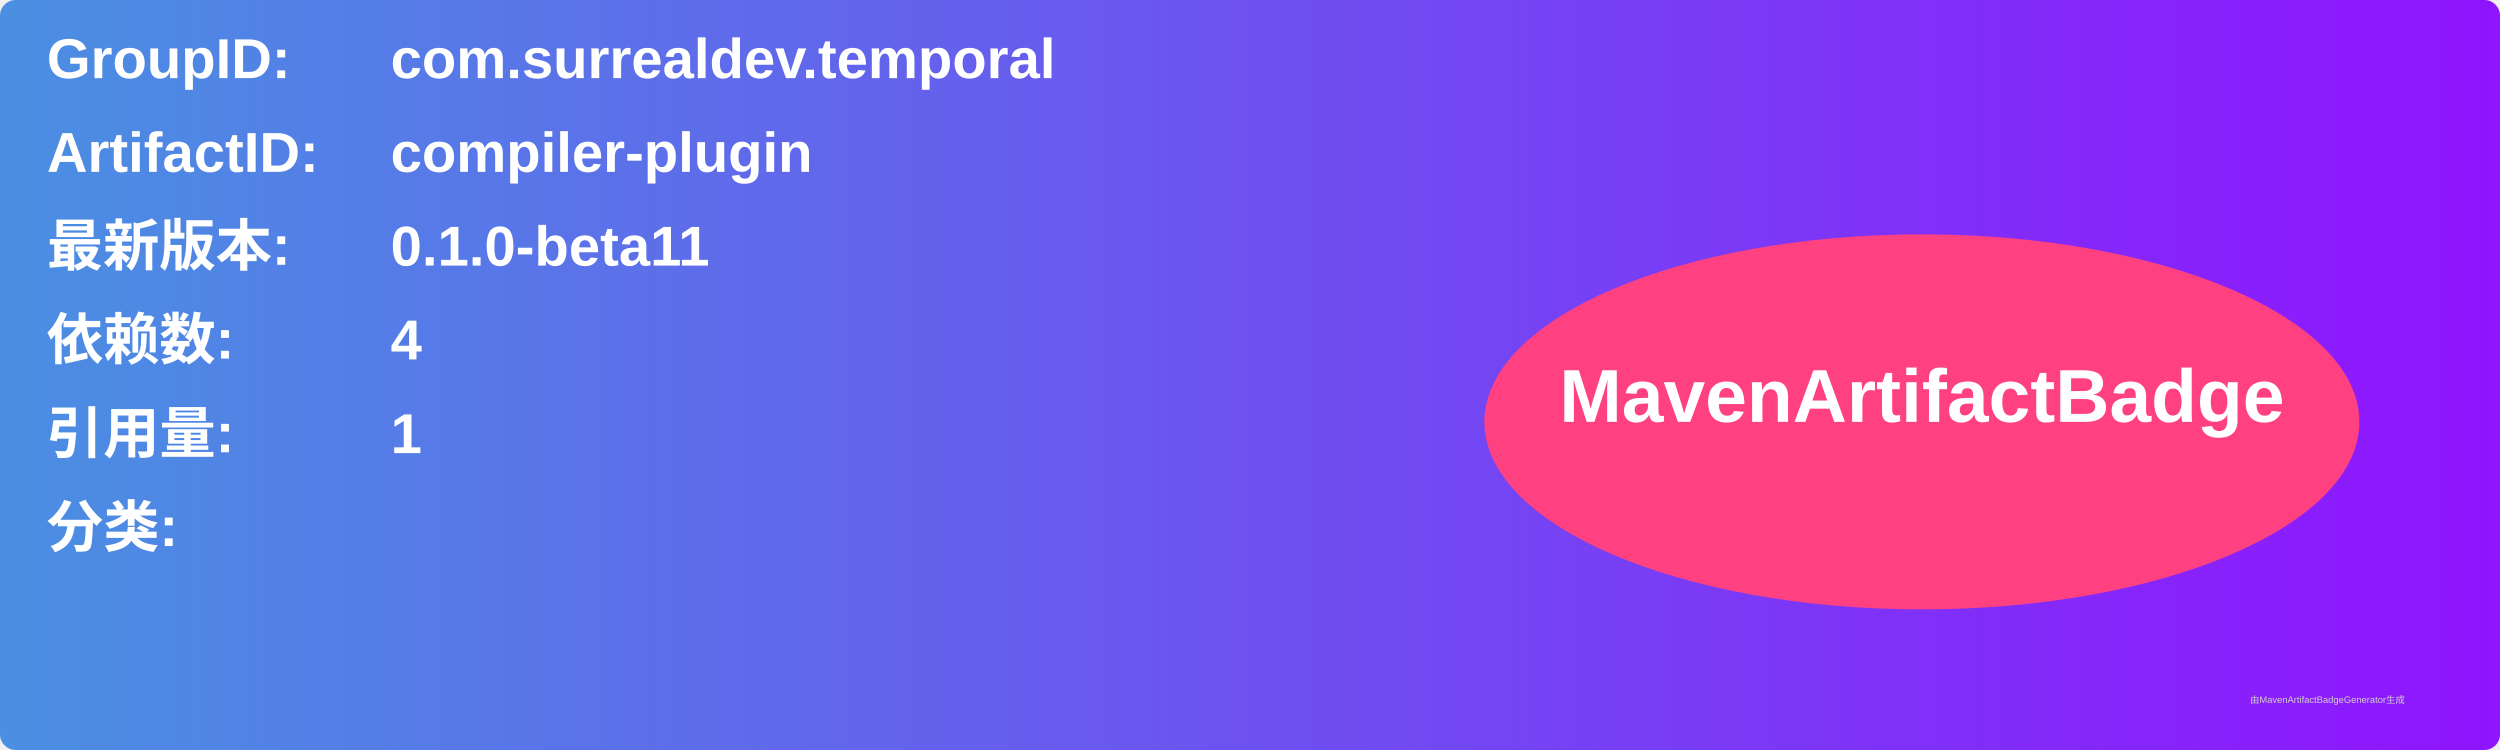
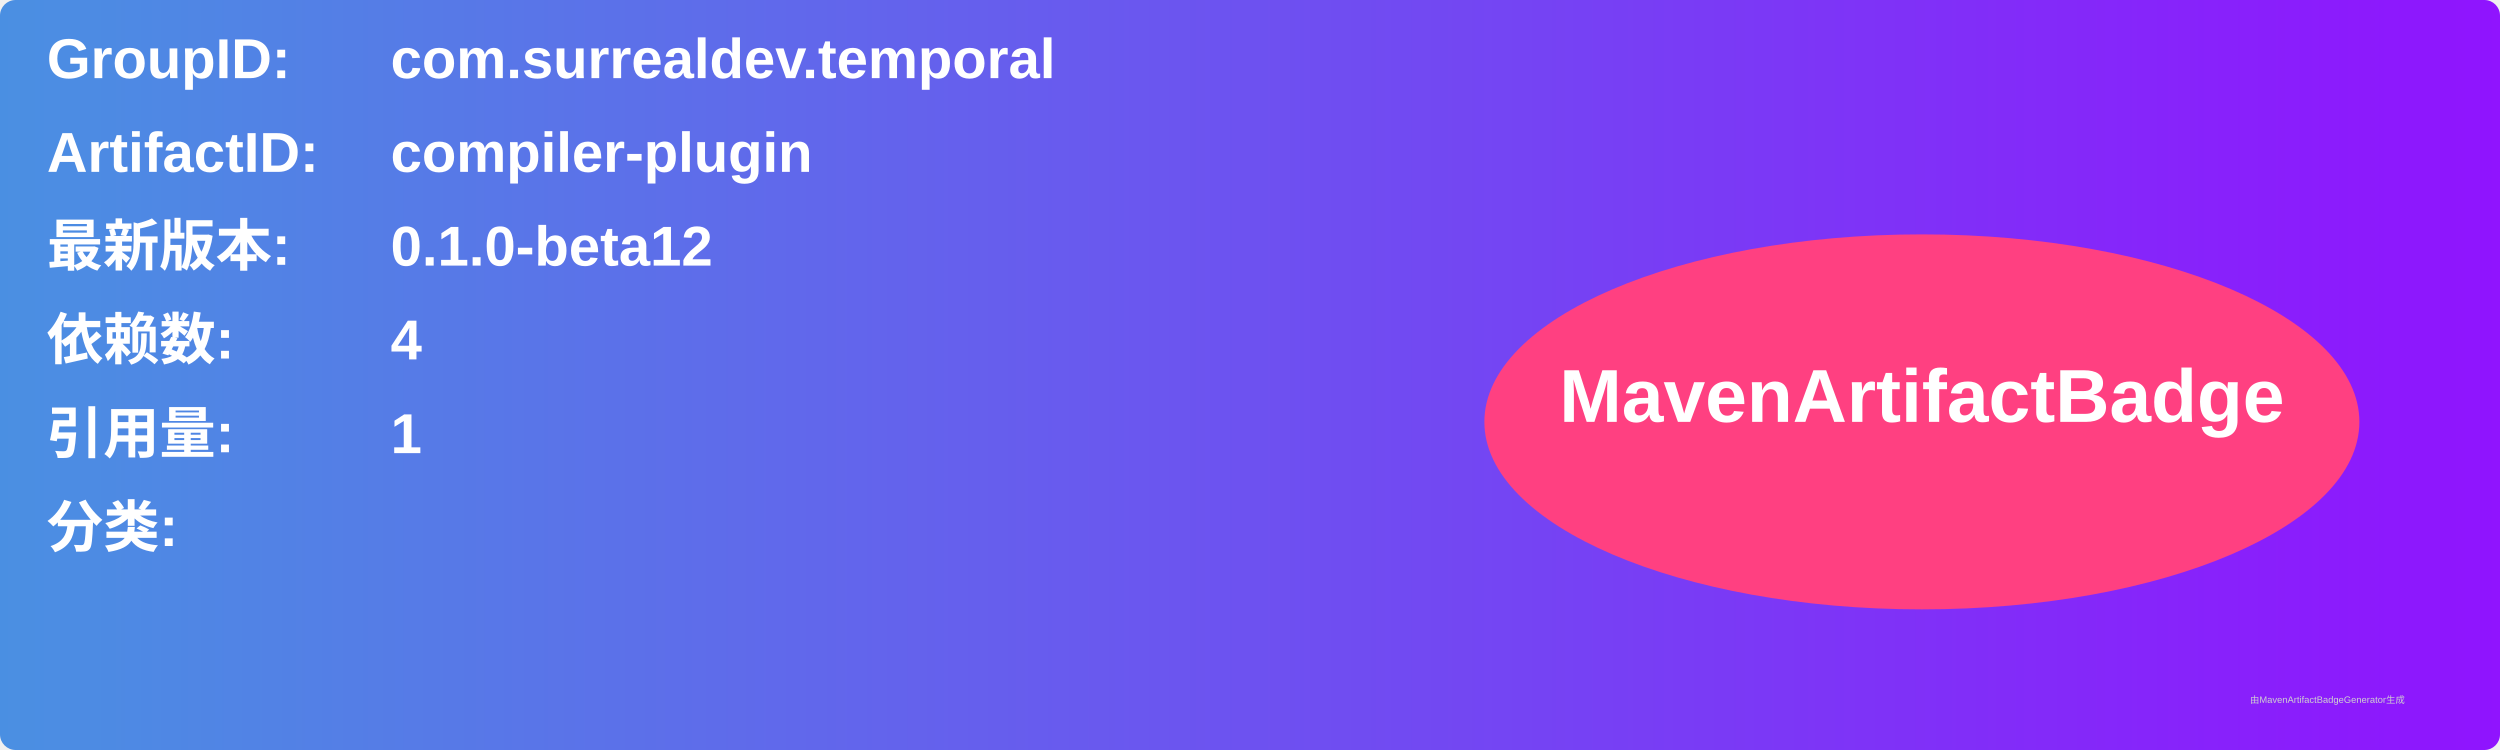
<svg xmlns="http://www.w3.org/2000/svg" width="800" height="240" viewBox="0 0 800 240">
  <linearGradient id="grad" x1="0%" y1="0%" x2="100%" y2="0%">
    <stop offset="0%" stop-color="#4a90e2" />
    <stop offset="100%" stop-color="#9013fe" />
  </linearGradient>
  <rect width="100%" height="100%" rx="5" ry="5" fill="url(#grad)" />
  <g transform="translate(15, 15)">
    <text x="0" y="10" font-family="Arial" font-size="18" fill="white" font-weight="bold" width="260">GroupID:</text>
    <text x="110" y="10" font-family="Arial" font-size="18" fill="white" font-weight="bold" width="460">com.surrealdev.temporal</text>
    <text x="0" y="40" font-family="Arial" font-size="18" fill="white" font-weight="bold" width="260">ArtifactID:</text>
    <text x="110" y="40" font-family="Arial" font-size="18" fill="white" font-weight="bold" width="460">compiler-plugin</text>
    <text x="0" y="70" font-family="Arial" font-size="18" fill="white" font-weight="bold">最新版本:</text>
    <text x="110" y="70" font-family="Arial" font-size="18" fill="white" font-weight="bold">
-       <tspan font-weight="bold">0.1.0-beta11</tspan>
+       <tspan font-weight="bold">0.1.0-beta12</tspan>
    </text>
    <text x="0" y="100" font-family="Arial" font-size="18" fill="white" font-weight="bold">依赖数: </text>
    <text x="110" y="100" font-family="Arial" font-size="18" fill="white">
      <tspan font-weight="bold">4</tspan>
    </text>
    <text x="0" y="130" font-family="Arial" font-size="18" fill="white" font-weight="bold">引用量: </text>
    <text x="110" y="130" font-family="Arial" font-size="18" fill="white">
      <tspan font-weight="bold">1</tspan>
    </text>
    <text x="0" y="160" font-family="Arial" font-size="18" fill="white" font-weight="bold">分类:</text>
    <text x="10" y="190" font-family="Arial" font-size="10" fill="white">
      <tspan font-weight="bold" />
    </text>
    <ellipse cx="600" cy="120" rx="140" ry="60" fill="#ff4081" />
    <text x="600" y="120" text-anchor="middle" font-family="Arial" font-size="24" fill="white" font-weight="bold">MavenArtifactBadge</text>
  </g>
  <text x="720" y="225" font-family="Arial" font-size="3" fill="#d0d0d0">由MavenArtifactBadgeGenerator生成</text>
</svg>
